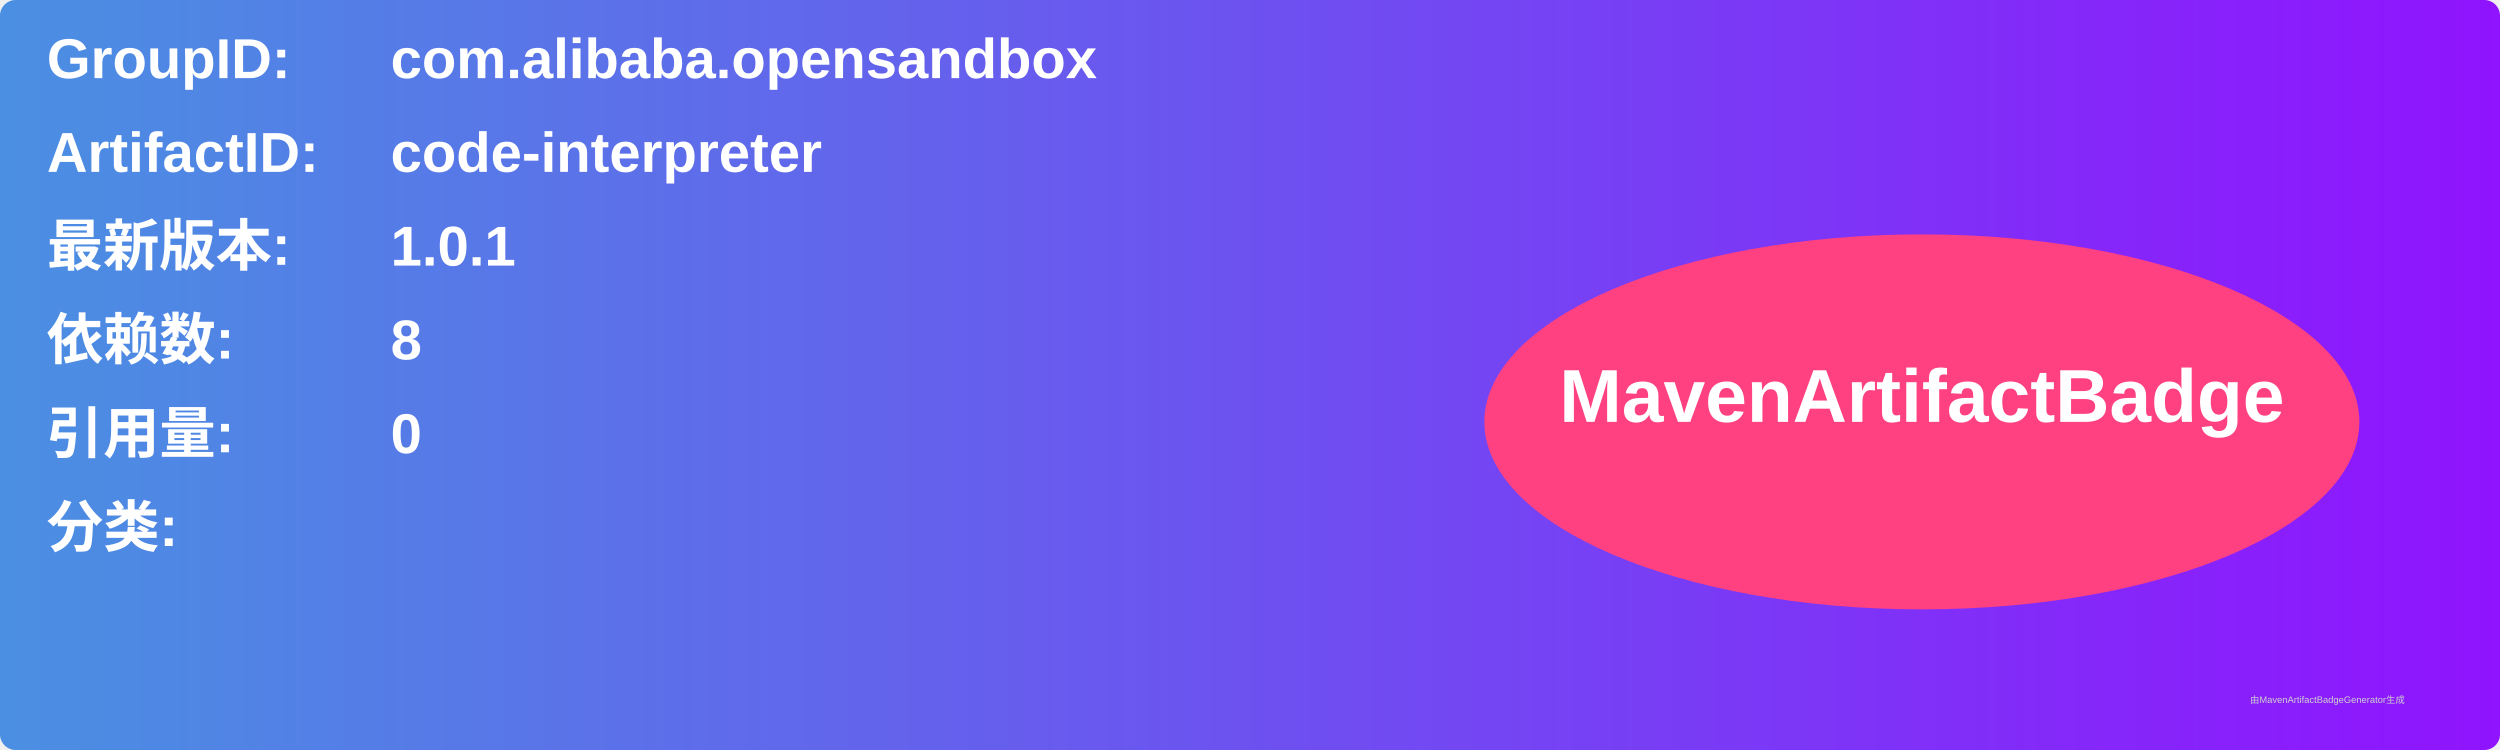
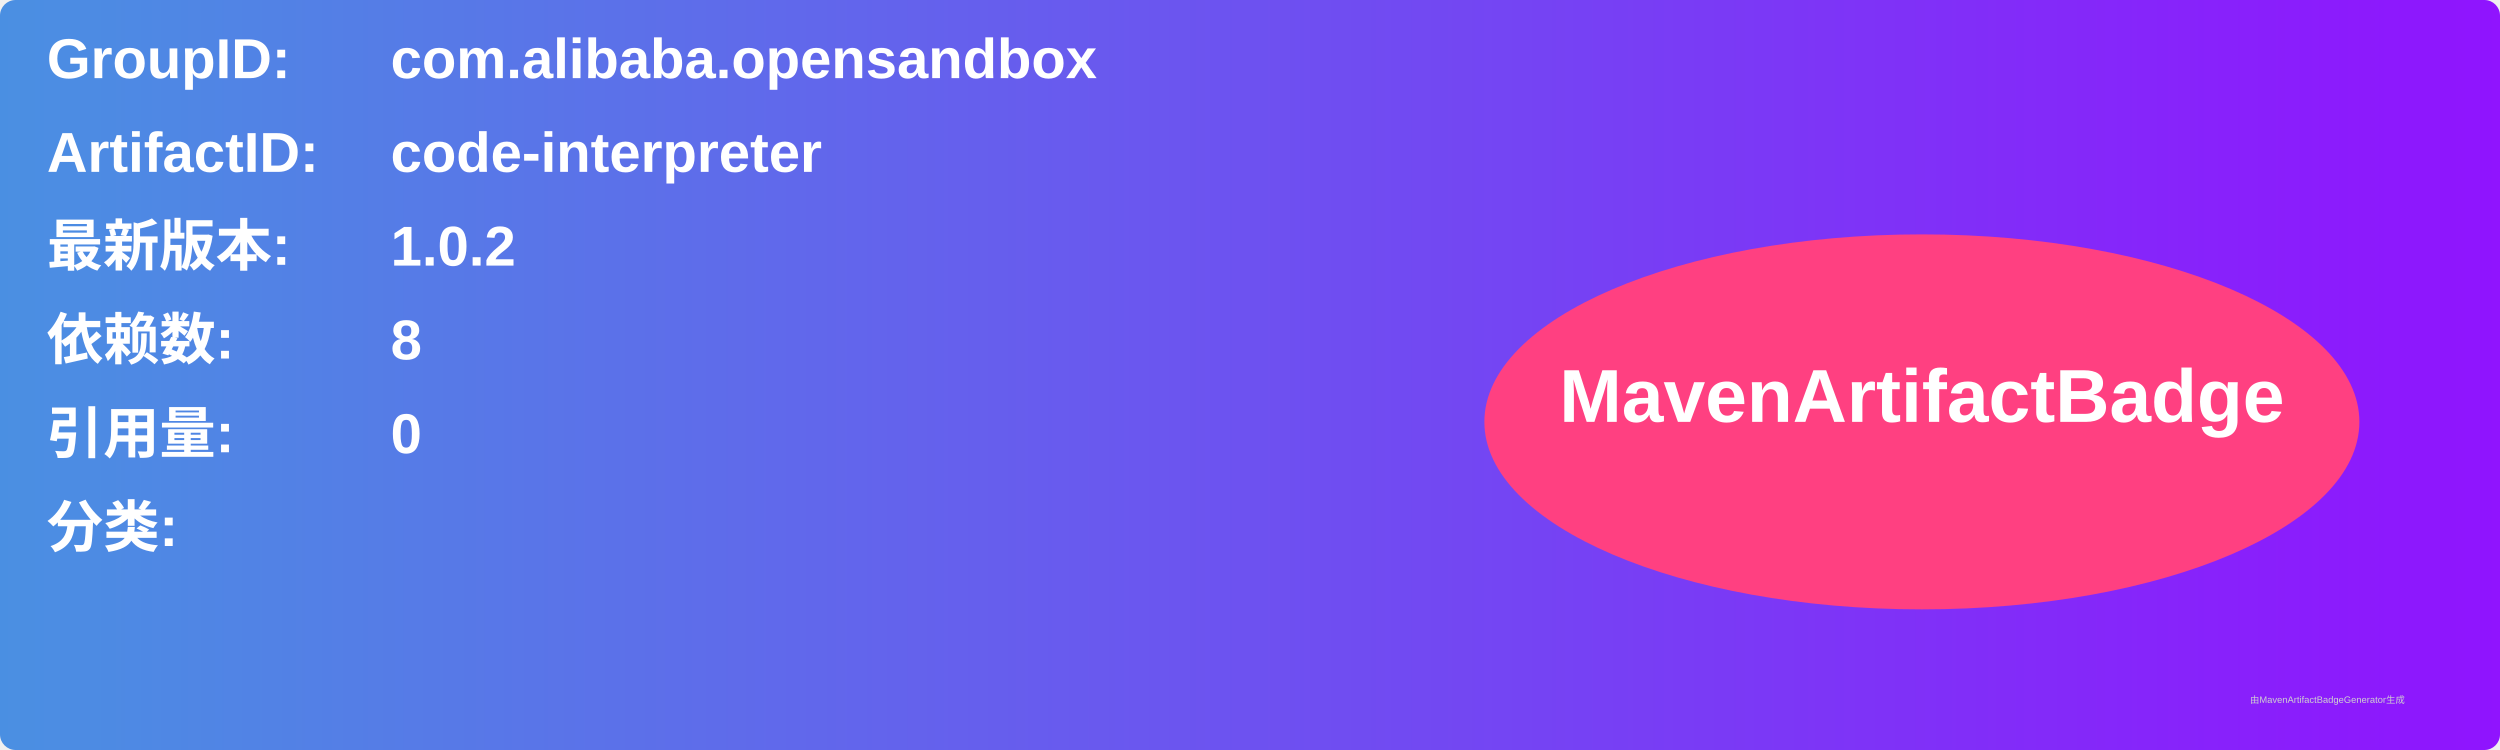
<svg xmlns="http://www.w3.org/2000/svg" width="800" height="240" viewBox="0 0 800 240">
  <linearGradient id="grad" x1="0%" y1="0%" x2="100%" y2="0%">
    <stop offset="0%" stop-color="#4a90e2" />
    <stop offset="100%" stop-color="#9013fe" />
  </linearGradient>
  <rect width="100%" height="100%" rx="5" ry="5" fill="url(#grad)" />
  <g transform="translate(15, 15)">
    <text x="0" y="10" font-family="Arial" font-size="18" fill="white" font-weight="bold" width="260">GroupID:</text>
    <text x="110" y="10" font-family="Arial" font-size="18" fill="white" font-weight="bold" width="460">com.alibaba.opensandbox</text>
    <text x="0" y="40" font-family="Arial" font-size="18" fill="white" font-weight="bold" width="260">ArtifactID:</text>
    <text x="110" y="40" font-family="Arial" font-size="18" fill="white" font-weight="bold" width="460">code-interpreter</text>
    <text x="0" y="70" font-family="Arial" font-size="18" fill="white" font-weight="bold">最新版本:</text>
    <text x="110" y="70" font-family="Arial" font-size="18" fill="white" font-weight="bold">
-       <tspan font-weight="bold">1.0.1</tspan>
+       <tspan font-weight="bold">1.0.2</tspan>
    </text>
    <text x="0" y="100" font-family="Arial" font-size="18" fill="white" font-weight="bold">依赖数: </text>
    <text x="110" y="100" font-family="Arial" font-size="18" fill="white">
      <tspan font-weight="bold">8</tspan>
    </text>
    <text x="0" y="130" font-family="Arial" font-size="18" fill="white" font-weight="bold">引用量: </text>
    <text x="110" y="130" font-family="Arial" font-size="18" fill="white">
      <tspan font-weight="bold">0</tspan>
    </text>
    <text x="0" y="160" font-family="Arial" font-size="18" fill="white" font-weight="bold">分类:</text>
    <text x="10" y="190" font-family="Arial" font-size="10" fill="white">
      <tspan font-weight="bold" />
    </text>
    <ellipse cx="600" cy="120" rx="140" ry="60" fill="#ff4081" />
    <text x="600" y="120" text-anchor="middle" font-family="Arial" font-size="24" fill="white" font-weight="bold">MavenArtifactBadge</text>
  </g>
  <text x="720" y="225" font-family="Arial" font-size="3" fill="#d0d0d0">由MavenArtifactBadgeGenerator生成</text>
</svg>
